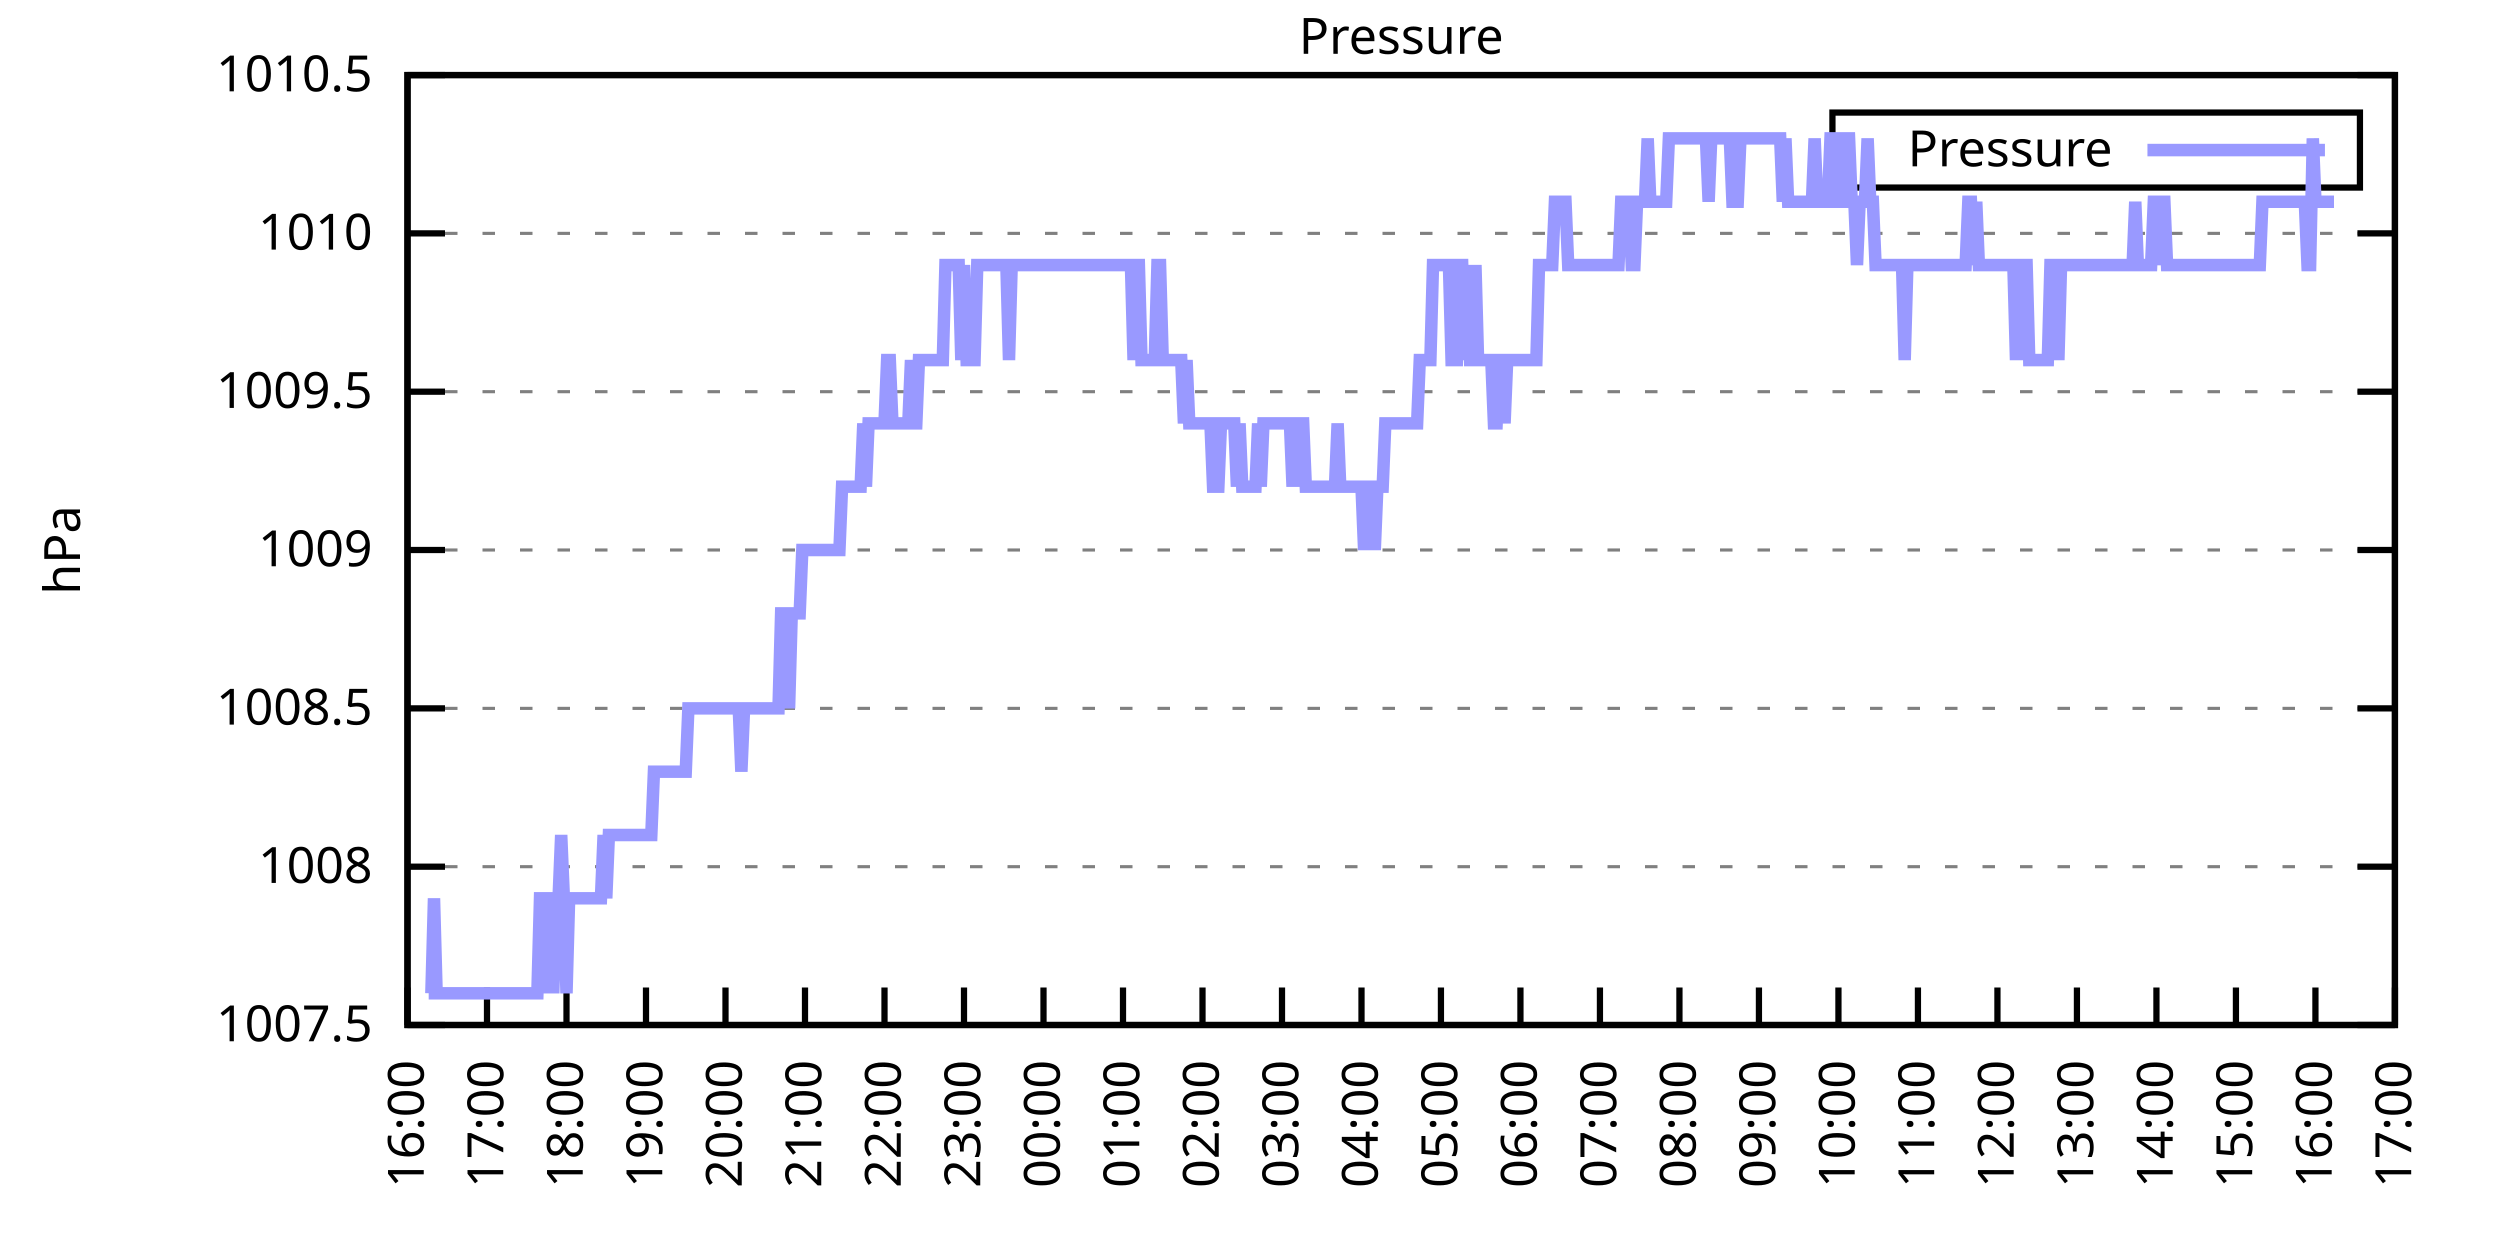
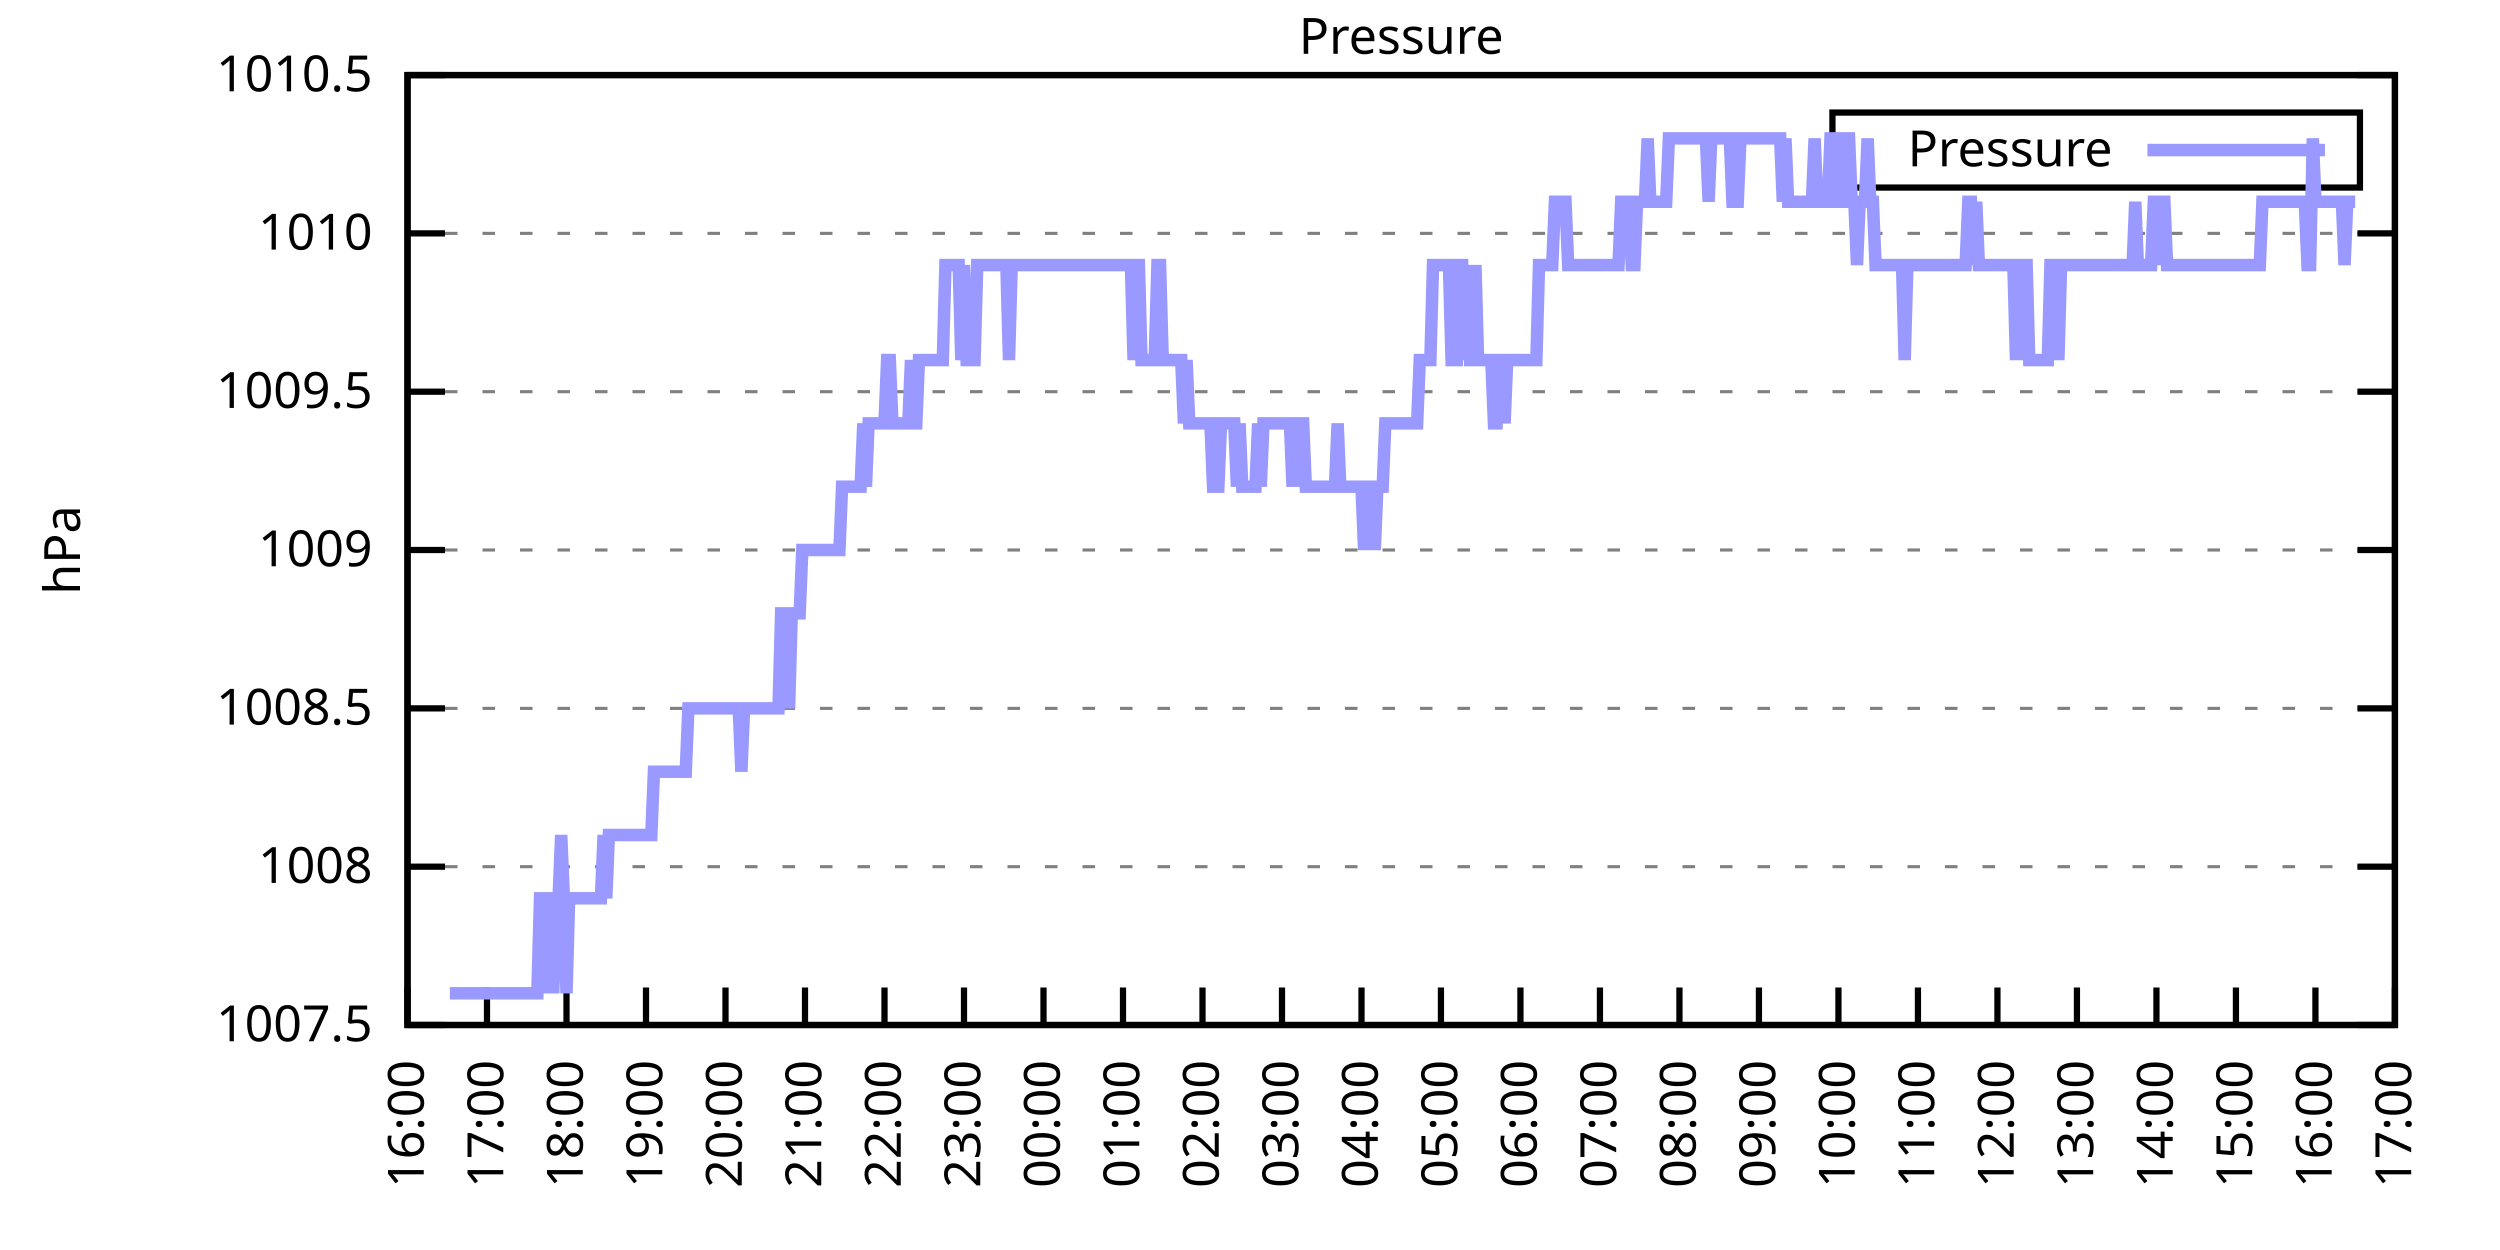
<svg xmlns="http://www.w3.org/2000/svg" xmlns:xlink="http://www.w3.org/1999/xlink" width="400" height="200" viewBox="0 0 400 200">
  <g id="gnuplot_canvas">
    <rect x="0" y="0" width="400" height="200" fill="none" />
    <defs>
      <circle id="gpDot" r="0.5" stroke-width="0.5" stroke="currentColor" />
      <path id="gpPt0" stroke-width="0.333" stroke="currentColor" d="M-1,0 h2 M0,-1 v2" />
      <path id="gpPt1" stroke-width="0.333" stroke="currentColor" d="M-1,-1 L1,1 M1,-1 L-1,1" />
      <path id="gpPt2" stroke-width="0.333" stroke="currentColor" d="M-1,0 L1,0 M0,-1 L0,1 M-1,-1 L1,1 M-1,1 L1,-1" />
      <rect id="gpPt3" stroke-width="0.333" stroke="currentColor" x="-1" y="-1" width="2" height="2" />
      <rect id="gpPt4" stroke-width="0.333" stroke="currentColor" fill="currentColor" x="-1" y="-1" width="2" height="2" />
      <circle id="gpPt5" stroke-width="0.333" stroke="currentColor" cx="0" cy="0" r="1" />
      <use xlink:href="#gpPt5" id="gpPt6" fill="currentColor" stroke="none" />
      <path id="gpPt7" stroke-width="0.333" stroke="currentColor" d="M0,-1.33 L-1.33,0.67 L1.33,0.67 z" />
      <use xlink:href="#gpPt7" id="gpPt8" fill="currentColor" stroke="none" />
      <use xlink:href="#gpPt7" id="gpPt9" stroke="currentColor" transform="rotate(180)" />
      <use xlink:href="#gpPt9" id="gpPt10" fill="currentColor" stroke="none" />
      <use xlink:href="#gpPt3" id="gpPt11" stroke="currentColor" transform="rotate(45)" />
      <use xlink:href="#gpPt11" id="gpPt12" fill="currentColor" stroke="none" />
      <path id="gpPt13" stroke-width="0.333" stroke="currentColor" d="M0,1.330 L1.265,0.411 L0.782,-1.067 L-0.782,-1.076 L-1.265,0.411 z" />
      <use xlink:href="#gpPt13" id="gpPt14" fill="currentColor" stroke="none" />
      <filter id="textbox" filterUnits="objectBoundingBox" x="0" y="0" height="1" width="1">
        <feFlood flood-color="white" flood-opacity="1" result="bgnd" />
        <feComposite in="SourceGraphic" in2="bgnd" operator="atop" />
      </filter>
      <filter id="greybox" filterUnits="objectBoundingBox" x="0" y="0" height="1" width="1">
        <feFlood flood-color="lightgrey" flood-opacity="1" result="grey" />
        <feComposite in="SourceGraphic" in2="grey" operator="atop" />
      </filter>
    </defs>
    <g fill="none" color="white" stroke="currentColor" stroke-width="1.00" stroke-linecap="butt" stroke-linejoin="miter">
</g>
    <g fill="none" color="black" stroke="currentColor" stroke-width="1.00" stroke-linecap="butt" stroke-linejoin="miter">
      <g stroke="none" shape-rendering="crispEdges">
        <polygon fill="rgb(255, 255, 255)" points="65.20,164.00 383.18,164.00 383.18,12.02 65.20,12.02 " />
      </g>
    </g>
    <g fill="none" color="black" stroke="currentColor" stroke-width="1.00" stroke-linecap="butt" stroke-linejoin="miter">
</g>
    <g fill="none" color="black" stroke="black" stroke-width="0.50" stroke-linecap="butt" stroke-linejoin="miter">
</g>
    <g fill="none" color="gray" stroke="currentColor" stroke-width="0.50" stroke-linecap="butt" stroke-linejoin="miter">
      <path stroke="gray" stroke-dasharray="2,4" class="gridline" d="M65.20,164.00 L383.19,164.00  " />
    </g>
    <g fill="none" color="gray" stroke="gray" stroke-width="1.00" stroke-linecap="butt" stroke-linejoin="miter">
</g>
    <g fill="none" color="black" stroke="currentColor" stroke-width="1.00" stroke-linecap="butt" stroke-linejoin="miter">
      <path stroke="black" d="M65.20,164.00 L71.20,164.00 M383.19,164.00 L377.19,164.00  " />
      <g transform="translate(59.60,166.60)" stroke="none" fill="black" font-family="Sans" font-size="8.00" text-anchor="end">
        <text>
          <tspan font-family="Sans"> 1007.5</tspan>
        </text>
      </g>
    </g>
    <g fill="none" color="black" stroke="currentColor" stroke-width="1.00" stroke-linecap="butt" stroke-linejoin="miter">
</g>
    <g fill="none" color="black" stroke="black" stroke-width="0.50" stroke-linecap="butt" stroke-linejoin="miter">
</g>
    <g fill="none" color="gray" stroke="currentColor" stroke-width="0.50" stroke-linecap="butt" stroke-linejoin="miter">
      <path stroke="gray" stroke-dasharray="2,4" class="gridline" d="M65.20,138.67 L383.19,138.67  " />
    </g>
    <g fill="none" color="gray" stroke="gray" stroke-width="1.00" stroke-linecap="butt" stroke-linejoin="miter">
</g>
    <g fill="none" color="black" stroke="currentColor" stroke-width="1.00" stroke-linecap="butt" stroke-linejoin="miter">
      <path stroke="black" d="M65.20,138.67 L71.20,138.67 M383.19,138.67 L377.19,138.67  " />
      <g transform="translate(59.60,141.27)" stroke="none" fill="black" font-family="Sans" font-size="8.00" text-anchor="end">
        <text>
          <tspan font-family="Sans"> 1008</tspan>
        </text>
      </g>
    </g>
    <g fill="none" color="black" stroke="currentColor" stroke-width="1.00" stroke-linecap="butt" stroke-linejoin="miter">
</g>
    <g fill="none" color="black" stroke="black" stroke-width="0.50" stroke-linecap="butt" stroke-linejoin="miter">
</g>
    <g fill="none" color="gray" stroke="currentColor" stroke-width="0.50" stroke-linecap="butt" stroke-linejoin="miter">
      <path stroke="gray" stroke-dasharray="2,4" class="gridline" d="M65.20,113.34 L383.19,113.34  " />
    </g>
    <g fill="none" color="gray" stroke="gray" stroke-width="1.00" stroke-linecap="butt" stroke-linejoin="miter">
</g>
    <g fill="none" color="black" stroke="currentColor" stroke-width="1.00" stroke-linecap="butt" stroke-linejoin="miter">
      <path stroke="black" d="M65.20,113.34 L71.20,113.34 M383.19,113.34 L377.19,113.34  " />
      <g transform="translate(59.60,115.94)" stroke="none" fill="black" font-family="Sans" font-size="8.00" text-anchor="end">
        <text>
          <tspan font-family="Sans"> 1008.5</tspan>
        </text>
      </g>
    </g>
    <g fill="none" color="black" stroke="currentColor" stroke-width="1.00" stroke-linecap="butt" stroke-linejoin="miter">
</g>
    <g fill="none" color="black" stroke="black" stroke-width="0.50" stroke-linecap="butt" stroke-linejoin="miter">
</g>
    <g fill="none" color="gray" stroke="currentColor" stroke-width="0.50" stroke-linecap="butt" stroke-linejoin="miter">
      <path stroke="gray" stroke-dasharray="2,4" class="gridline" d="M65.20,88.00 L383.19,88.00  " />
    </g>
    <g fill="none" color="gray" stroke="gray" stroke-width="1.00" stroke-linecap="butt" stroke-linejoin="miter">
</g>
    <g fill="none" color="black" stroke="currentColor" stroke-width="1.00" stroke-linecap="butt" stroke-linejoin="miter">
      <path stroke="black" d="M65.20,88.00 L71.20,88.00 M383.19,88.00 L377.19,88.00  " />
      <g transform="translate(59.60,90.60)" stroke="none" fill="black" font-family="Sans" font-size="8.00" text-anchor="end">
        <text>
          <tspan font-family="Sans"> 1009</tspan>
        </text>
      </g>
    </g>
    <g fill="none" color="black" stroke="currentColor" stroke-width="1.00" stroke-linecap="butt" stroke-linejoin="miter">
</g>
    <g fill="none" color="black" stroke="black" stroke-width="0.50" stroke-linecap="butt" stroke-linejoin="miter">
</g>
    <g fill="none" color="gray" stroke="currentColor" stroke-width="0.50" stroke-linecap="butt" stroke-linejoin="miter">
      <path stroke="gray" stroke-dasharray="2,4" class="gridline" d="M65.20,62.67 L383.19,62.67  " />
    </g>
    <g fill="none" color="gray" stroke="gray" stroke-width="1.00" stroke-linecap="butt" stroke-linejoin="miter">
</g>
    <g fill="none" color="black" stroke="currentColor" stroke-width="1.00" stroke-linecap="butt" stroke-linejoin="miter">
      <path stroke="black" d="M65.20,62.67 L71.20,62.67 M383.19,62.67 L377.19,62.67  " />
      <g transform="translate(59.60,65.27)" stroke="none" fill="black" font-family="Sans" font-size="8.00" text-anchor="end">
        <text>
          <tspan font-family="Sans"> 1009.5</tspan>
        </text>
      </g>
    </g>
    <g fill="none" color="black" stroke="currentColor" stroke-width="1.00" stroke-linecap="butt" stroke-linejoin="miter">
</g>
    <g fill="none" color="black" stroke="black" stroke-width="0.50" stroke-linecap="butt" stroke-linejoin="miter">
</g>
    <g fill="none" color="gray" stroke="currentColor" stroke-width="0.50" stroke-linecap="butt" stroke-linejoin="miter">
      <path stroke="gray" stroke-dasharray="2,4" class="gridline" d="M65.20,37.34 L383.19,37.34  " />
    </g>
    <g fill="none" color="gray" stroke="gray" stroke-width="1.00" stroke-linecap="butt" stroke-linejoin="miter">
</g>
    <g fill="none" color="black" stroke="currentColor" stroke-width="1.00" stroke-linecap="butt" stroke-linejoin="miter">
      <path stroke="black" d="M65.20,37.34 L71.20,37.34 M383.19,37.34 L377.19,37.34  " />
      <g transform="translate(59.60,39.94)" stroke="none" fill="black" font-family="Sans" font-size="8.00" text-anchor="end">
        <text>
          <tspan font-family="Sans"> 1010</tspan>
        </text>
      </g>
    </g>
    <g fill="none" color="black" stroke="currentColor" stroke-width="1.00" stroke-linecap="butt" stroke-linejoin="miter">
</g>
    <g fill="none" color="black" stroke="black" stroke-width="0.50" stroke-linecap="butt" stroke-linejoin="miter">
</g>
    <g fill="none" color="gray" stroke="currentColor" stroke-width="0.50" stroke-linecap="butt" stroke-linejoin="miter">
      <path stroke="gray" stroke-dasharray="2,4" class="gridline" d="M65.20,12.01 L383.19,12.01  " />
    </g>
    <g fill="none" color="gray" stroke="gray" stroke-width="1.00" stroke-linecap="butt" stroke-linejoin="miter">
</g>
    <g fill="none" color="black" stroke="currentColor" stroke-width="1.00" stroke-linecap="butt" stroke-linejoin="miter">
      <path stroke="black" d="M65.20,12.01 L71.20,12.01 M383.19,12.01 L377.19,12.01  " />
      <g transform="translate(59.60,14.61)" stroke="none" fill="black" font-family="Sans" font-size="8.00" text-anchor="end">
        <text>
          <tspan font-family="Sans"> 1010.5</tspan>
        </text>
      </g>
    </g>
    <g fill="none" color="black" stroke="currentColor" stroke-width="1.00" stroke-linecap="butt" stroke-linejoin="miter">
      <path stroke="black" d="M65.20,164.00 L65.20,158.00  " />
      <g transform="translate(67.80,169.60) rotate(270.00)" stroke="none" fill="black" font-family="Sans" font-size="8.00" text-anchor="end">
        <text>
          <tspan font-family="Sans">16:00</tspan>
        </text>
      </g>
    </g>
    <g fill="none" color="black" stroke="currentColor" stroke-width="1.00" stroke-linecap="butt" stroke-linejoin="miter">
      <path stroke="black" d="M77.92,164.00 L77.92,158.00  " />
      <g transform="translate(80.52,169.60) rotate(270.00)" stroke="none" fill="black" font-family="Sans" font-size="8.00" text-anchor="end">
        <text>
          <tspan font-family="Sans">17:00</tspan>
        </text>
      </g>
    </g>
    <g fill="none" color="black" stroke="currentColor" stroke-width="1.00" stroke-linecap="butt" stroke-linejoin="miter">
      <path stroke="black" d="M90.64,164.00 L90.64,158.00  " />
      <g transform="translate(93.24,169.60) rotate(270.00)" stroke="none" fill="black" font-family="Sans" font-size="8.00" text-anchor="end">
        <text>
          <tspan font-family="Sans">18:00</tspan>
        </text>
      </g>
    </g>
    <g fill="none" color="black" stroke="currentColor" stroke-width="1.00" stroke-linecap="butt" stroke-linejoin="miter">
      <path stroke="black" d="M103.36,164.00 L103.36,158.00  " />
      <g transform="translate(105.96,169.60) rotate(270.00)" stroke="none" fill="black" font-family="Sans" font-size="8.00" text-anchor="end">
        <text>
          <tspan font-family="Sans">19:00</tspan>
        </text>
      </g>
    </g>
    <g fill="none" color="black" stroke="currentColor" stroke-width="1.00" stroke-linecap="butt" stroke-linejoin="miter">
      <path stroke="black" d="M116.08,164.00 L116.08,158.00  " />
      <g transform="translate(118.68,169.60) rotate(270.00)" stroke="none" fill="black" font-family="Sans" font-size="8.00" text-anchor="end">
        <text>
          <tspan font-family="Sans">20:00</tspan>
        </text>
      </g>
    </g>
    <g fill="none" color="black" stroke="currentColor" stroke-width="1.00" stroke-linecap="butt" stroke-linejoin="miter">
      <path stroke="black" d="M128.80,164.00 L128.80,158.00  " />
      <g transform="translate(131.40,169.60) rotate(270.00)" stroke="none" fill="black" font-family="Sans" font-size="8.00" text-anchor="end">
        <text>
          <tspan font-family="Sans">21:00</tspan>
        </text>
      </g>
    </g>
    <g fill="none" color="black" stroke="currentColor" stroke-width="1.00" stroke-linecap="butt" stroke-linejoin="miter">
      <path stroke="black" d="M141.52,164.00 L141.52,158.00  " />
      <g transform="translate(144.12,169.60) rotate(270.00)" stroke="none" fill="black" font-family="Sans" font-size="8.00" text-anchor="end">
        <text>
          <tspan font-family="Sans">22:00</tspan>
        </text>
      </g>
    </g>
    <g fill="none" color="black" stroke="currentColor" stroke-width="1.00" stroke-linecap="butt" stroke-linejoin="miter">
      <path stroke="black" d="M154.24,164.00 L154.24,158.00  " />
      <g transform="translate(156.84,169.60) rotate(270.00)" stroke="none" fill="black" font-family="Sans" font-size="8.00" text-anchor="end">
        <text>
          <tspan font-family="Sans">23:00</tspan>
        </text>
      </g>
    </g>
    <g fill="none" color="black" stroke="currentColor" stroke-width="1.00" stroke-linecap="butt" stroke-linejoin="miter">
      <path stroke="black" d="M166.96,164.00 L166.96,158.00  " />
      <g transform="translate(169.56,169.60) rotate(270.00)" stroke="none" fill="black" font-family="Sans" font-size="8.00" text-anchor="end">
        <text>
          <tspan font-family="Sans">00:00</tspan>
        </text>
      </g>
    </g>
    <g fill="none" color="black" stroke="currentColor" stroke-width="1.00" stroke-linecap="butt" stroke-linejoin="miter">
      <path stroke="black" d="M179.68,164.00 L179.68,158.00  " />
      <g transform="translate(182.28,169.60) rotate(270.00)" stroke="none" fill="black" font-family="Sans" font-size="8.00" text-anchor="end">
        <text>
          <tspan font-family="Sans">01:00</tspan>
        </text>
      </g>
    </g>
    <g fill="none" color="black" stroke="currentColor" stroke-width="1.00" stroke-linecap="butt" stroke-linejoin="miter">
      <path stroke="black" d="M192.40,164.00 L192.40,158.00  " />
      <g transform="translate(195.00,169.60) rotate(270.00)" stroke="none" fill="black" font-family="Sans" font-size="8.00" text-anchor="end">
        <text>
          <tspan font-family="Sans">02:00</tspan>
        </text>
      </g>
    </g>
    <g fill="none" color="black" stroke="currentColor" stroke-width="1.00" stroke-linecap="butt" stroke-linejoin="miter">
      <path stroke="black" d="M205.12,164.00 L205.12,158.00  " />
      <g transform="translate(207.72,169.60) rotate(270.00)" stroke="none" fill="black" font-family="Sans" font-size="8.00" text-anchor="end">
        <text>
          <tspan font-family="Sans">03:00</tspan>
        </text>
      </g>
    </g>
    <g fill="none" color="black" stroke="currentColor" stroke-width="1.00" stroke-linecap="butt" stroke-linejoin="miter">
      <path stroke="black" d="M217.84,164.00 L217.84,158.00  " />
      <g transform="translate(220.44,169.60) rotate(270.00)" stroke="none" fill="black" font-family="Sans" font-size="8.00" text-anchor="end">
        <text>
          <tspan font-family="Sans">04:00</tspan>
        </text>
      </g>
    </g>
    <g fill="none" color="black" stroke="currentColor" stroke-width="1.00" stroke-linecap="butt" stroke-linejoin="miter">
      <path stroke="black" d="M230.55,164.00 L230.55,158.00  " />
      <g transform="translate(233.15,169.60) rotate(270.00)" stroke="none" fill="black" font-family="Sans" font-size="8.00" text-anchor="end">
        <text>
          <tspan font-family="Sans">05:00</tspan>
        </text>
      </g>
    </g>
    <g fill="none" color="black" stroke="currentColor" stroke-width="1.00" stroke-linecap="butt" stroke-linejoin="miter">
      <path stroke="black" d="M243.27,164.00 L243.27,158.00  " />
      <g transform="translate(245.87,169.60) rotate(270.00)" stroke="none" fill="black" font-family="Sans" font-size="8.00" text-anchor="end">
        <text>
          <tspan font-family="Sans">06:00</tspan>
        </text>
      </g>
    </g>
    <g fill="none" color="black" stroke="currentColor" stroke-width="1.00" stroke-linecap="butt" stroke-linejoin="miter">
      <path stroke="black" d="M255.99,164.00 L255.99,158.00  " />
      <g transform="translate(258.59,169.60) rotate(270.00)" stroke="none" fill="black" font-family="Sans" font-size="8.00" text-anchor="end">
        <text>
          <tspan font-family="Sans">07:00</tspan>
        </text>
      </g>
    </g>
    <g fill="none" color="black" stroke="currentColor" stroke-width="1.00" stroke-linecap="butt" stroke-linejoin="miter">
      <path stroke="black" d="M268.71,164.00 L268.71,158.00  " />
      <g transform="translate(271.31,169.60) rotate(270.00)" stroke="none" fill="black" font-family="Sans" font-size="8.00" text-anchor="end">
        <text>
          <tspan font-family="Sans">08:00</tspan>
        </text>
      </g>
    </g>
    <g fill="none" color="black" stroke="currentColor" stroke-width="1.00" stroke-linecap="butt" stroke-linejoin="miter">
      <path stroke="black" d="M281.43,164.00 L281.43,158.00  " />
      <g transform="translate(284.03,169.60) rotate(270.00)" stroke="none" fill="black" font-family="Sans" font-size="8.00" text-anchor="end">
        <text>
          <tspan font-family="Sans">09:00</tspan>
        </text>
      </g>
    </g>
    <g fill="none" color="black" stroke="currentColor" stroke-width="1.00" stroke-linecap="butt" stroke-linejoin="miter">
      <path stroke="black" d="M294.15,164.00 L294.15,158.00  " />
      <g transform="translate(296.75,169.60) rotate(270.00)" stroke="none" fill="black" font-family="Sans" font-size="8.00" text-anchor="end">
        <text>
          <tspan font-family="Sans">10:00</tspan>
        </text>
      </g>
    </g>
    <g fill="none" color="black" stroke="currentColor" stroke-width="1.00" stroke-linecap="butt" stroke-linejoin="miter">
      <path stroke="black" d="M306.87,164.00 L306.87,158.00  " />
      <g transform="translate(309.47,169.60) rotate(270.00)" stroke="none" fill="black" font-family="Sans" font-size="8.00" text-anchor="end">
        <text>
          <tspan font-family="Sans">11:00</tspan>
        </text>
      </g>
    </g>
    <g fill="none" color="black" stroke="currentColor" stroke-width="1.00" stroke-linecap="butt" stroke-linejoin="miter">
      <path stroke="black" d="M319.59,164.00 L319.59,158.00  " />
      <g transform="translate(322.19,169.60) rotate(270.00)" stroke="none" fill="black" font-family="Sans" font-size="8.00" text-anchor="end">
        <text>
          <tspan font-family="Sans">12:00</tspan>
        </text>
      </g>
    </g>
    <g fill="none" color="black" stroke="currentColor" stroke-width="1.00" stroke-linecap="butt" stroke-linejoin="miter">
      <path stroke="black" d="M332.31,164.00 L332.31,158.00  " />
      <g transform="translate(334.91,169.60) rotate(270.00)" stroke="none" fill="black" font-family="Sans" font-size="8.00" text-anchor="end">
        <text>
          <tspan font-family="Sans">13:00</tspan>
        </text>
      </g>
    </g>
    <g fill="none" color="black" stroke="currentColor" stroke-width="1.00" stroke-linecap="butt" stroke-linejoin="miter">
      <path stroke="black" d="M345.03,164.00 L345.03,158.00  " />
      <g transform="translate(347.63,169.60) rotate(270.00)" stroke="none" fill="black" font-family="Sans" font-size="8.00" text-anchor="end">
        <text>
          <tspan font-family="Sans">14:00</tspan>
        </text>
      </g>
    </g>
    <g fill="none" color="black" stroke="currentColor" stroke-width="1.00" stroke-linecap="butt" stroke-linejoin="miter">
      <path stroke="black" d="M357.75,164.00 L357.75,158.00  " />
      <g transform="translate(360.35,169.60) rotate(270.00)" stroke="none" fill="black" font-family="Sans" font-size="8.00" text-anchor="end">
        <text>
          <tspan font-family="Sans">15:00</tspan>
        </text>
      </g>
    </g>
    <g fill="none" color="black" stroke="currentColor" stroke-width="1.00" stroke-linecap="butt" stroke-linejoin="miter">
      <path stroke="black" d="M370.47,164.00 L370.47,158.00  " />
      <g transform="translate(373.07,169.60) rotate(270.00)" stroke="none" fill="black" font-family="Sans" font-size="8.00" text-anchor="end">
        <text>
          <tspan font-family="Sans">16:00</tspan>
        </text>
      </g>
    </g>
    <g fill="none" color="black" stroke="currentColor" stroke-width="1.00" stroke-linecap="butt" stroke-linejoin="miter">
      <path stroke="black" d="M383.19,164.00 L383.19,158.00  " />
      <g transform="translate(385.79,169.60) rotate(270.00)" stroke="none" fill="black" font-family="Sans" font-size="8.00" text-anchor="end">
        <text>
          <tspan font-family="Sans">17:00</tspan>
        </text>
      </g>
    </g>
    <g fill="none" color="black" stroke="currentColor" stroke-width="1.00" stroke-linecap="butt" stroke-linejoin="miter">
</g>
    <g fill="none" color="black" stroke="currentColor" stroke-width="1.00" stroke-linecap="butt" stroke-linejoin="miter">
      <path stroke="black" d="M65.20,12.01 L65.20,164.00 L383.19,164.00 L383.19,12.01 L65.20,12.01 Z  " />
    </g>
    <g fill="none" color="black" stroke="currentColor" stroke-width="1.00" stroke-linecap="butt" stroke-linejoin="miter">
</g>
    <g fill="none" color="black" stroke="currentColor" stroke-width="1.00" stroke-linecap="butt" stroke-linejoin="miter">
      <path stroke="black" d="M293.19,30.01 L293.19,18.01 L377.59,18.01 L377.59,30.01 L293.19,30.01 Z  " />
    </g>
    <g id="Pressure_plot_1">
      <g fill="none" color="white" stroke="black" stroke-width="2.00" stroke-linecap="butt" stroke-linejoin="miter">
</g>
      <g fill="none" color="black" stroke="currentColor" stroke-width="2.00" stroke-linecap="butt" stroke-linejoin="miter">
        <g transform="translate(337.99,26.61)" stroke="none" fill="black" font-family="Sans" font-size="8.00" text-anchor="end">
          <text>
            <tspan font-family="Sans">Pressure</tspan>
          </text>
        </g>
      </g>
      <g fill="none" color="black" stroke="currentColor" stroke-width="2.00" stroke-linecap="butt" stroke-linejoin="miter">
-         <path stroke="rgb(153, 153, 255)" d="M343.59,24.01 L371.99,24.01 M68.59,158.93 L69.02,158.93 L69.44,143.73 L69.86,158.93 L70.29,158.93 L70.71,158.93   L71.14,158.93 L71.56,158.93 L71.98,158.93 L72.41,158.93 L72.83,158.93 L73.26,158.93 L73.68,158.93 L74.10,158.93   L74.53,158.93 L74.95,158.93 L75.38,158.93 L75.80,158.93 L76.22,158.93 L76.65,158.93 L77.07,158.93 L77.50,158.93   L77.92,158.93 L78.34,158.93 L78.77,158.93 L79.19,158.93 L79.62,158.93 L80.04,158.93 L80.46,158.93 L80.89,158.93   L81.31,158.93 L81.74,158.93 L82.16,158.93 L82.58,158.93 L83.01,158.93 L83.43,158.93 L83.86,158.93 L84.28,158.93   L84.70,158.93 L85.13,158.93 L85.55,158.93 L85.98,158.93 L86.40,143.73 L86.82,143.73 L87.25,158.93 L87.67,143.73   L88.10,143.73 L88.52,158.93 L88.94,143.73 L89.37,143.73 L89.79,133.60 L90.22,143.73 L90.64,158.93 L91.06,143.73   L91.49,143.73 L91.91,143.73 L92.34,143.73 L92.76,143.73 L93.18,143.73 L93.61,143.73 L94.03,143.73 L94.46,143.73   L94.88,143.73 L95.30,143.73 L95.73,143.73 L96.15,143.73 L96.58,133.60 L97.00,143.73 L97.42,133.60 L97.85,133.60   L98.27,133.60 L98.69,133.60 L99.12,133.60 L99.54,133.60 L99.97,133.60 L100.39,133.60 L100.81,133.60 L101.24,133.60   L101.66,133.60 L102.09,133.60 L102.51,133.60 L102.93,133.60 L103.36,133.60 L103.78,133.60 L104.21,133.60 L104.63,123.47   L105.05,123.47 L105.48,123.47 L105.90,123.47 L106.33,123.47 L106.75,123.47 L107.17,123.47 L107.60,123.47 L108.02,123.47   L108.45,123.47 L108.87,123.47 L109.29,123.47 L109.72,123.47 L110.14,113.34 L110.57,113.34 L110.99,113.34 L111.41,113.34   L111.84,113.34 L112.26,113.34 L112.69,113.34 L113.11,113.34 L113.53,113.34 L113.96,113.34 L114.38,113.34 L114.81,113.34   L115.23,113.34 L115.65,113.34 L116.08,113.34 L116.50,113.34 L116.93,113.34 L117.35,113.34 L117.77,113.34 L118.20,113.34   L118.62,123.47 L119.05,113.34 L119.47,113.34 L119.89,113.34 L120.32,113.34 L120.74,113.34 L121.17,113.34 L121.59,113.34   L122.01,113.34 L122.44,113.34 L122.86,113.34 L123.29,113.34 L123.71,113.34 L124.13,113.34 L124.56,113.34 L124.98,98.14   L125.41,98.14 L125.83,98.14 L126.25,113.34 L126.68,98.14 L127.10,98.14 L127.53,98.14 L127.95,98.14 L128.37,88.00   L128.80,88.00 L129.22,88.00 L129.65,88.00 L130.07,88.00 L130.49,88.00 L130.92,88.00 L131.34,88.00 L131.77,88.00   L132.19,88.00 L132.61,88.00 L133.04,88.00 L133.46,88.00 L133.89,88.00 L134.31,88.00 L134.73,77.87 L135.16,77.87   L135.58,77.87 L136.01,77.87 L136.43,77.87 L136.85,77.87 L137.28,77.87 L137.70,77.87 L138.13,67.74 L138.55,77.87   L138.97,67.74 L139.40,67.74 L139.82,67.74 L140.25,67.74 L140.67,67.74 L141.09,67.74 L141.52,67.74 L141.94,57.61   L142.37,57.61 L142.79,67.74 L143.21,67.74 L143.64,67.74 L144.06,67.74 L144.49,67.74 L144.91,67.74 L145.33,67.74   L145.76,57.61 L146.18,67.74 L146.61,67.74 L147.03,57.61 L147.45,57.61 L147.88,57.61 L148.30,57.61 L148.73,57.61   L149.15,57.61 L149.57,57.61 L150.00,57.61 L150.42,57.61 L150.85,57.61 L151.27,42.41 L151.69,42.41 L152.12,42.41   L152.54,42.41 L152.97,42.41 L153.39,42.41 L153.81,57.61 L154.24,42.41 L154.66,57.61 L155.09,57.61 L155.51,57.61   L155.93,57.61 L156.36,42.41 L156.78,42.41 L157.21,42.41 L157.63,42.41 L158.05,42.41 L158.48,42.41 L158.90,42.41   L159.33,42.41 L159.75,42.41 L160.17,42.41 L160.60,42.41 L161.02,42.41 L161.44,57.61 L161.87,42.41 L162.29,42.41   L162.72,42.41 L163.14,42.41 L163.56,42.41 L163.99,42.41 L164.41,42.41 L164.84,42.41 L165.26,42.41 L165.68,42.41   L166.11,42.41 L166.53,42.41 L166.96,42.41 L167.38,42.41 L167.80,42.41 L168.23,42.41 L168.65,42.41 L169.08,42.41   L169.50,42.41 L169.92,42.41 L170.35,42.41 L170.77,42.41 L171.20,42.41 L171.62,42.41 L172.04,42.41 L172.47,42.41   L172.89,42.41 L173.32,42.41 L173.74,42.41 L174.16,42.41 L174.59,42.41 L175.01,42.41 L175.44,42.41 L175.86,42.41   L176.28,42.41 L176.71,42.41 L177.13,42.41 L177.56,42.41 L177.98,42.41 L178.40,42.41 L178.83,42.41 L179.25,42.41   L179.68,42.41 L180.10,42.41 L180.52,42.41 L180.95,42.41 L181.37,57.61 L181.80,42.41 L182.22,42.41 L182.64,57.61   L183.07,57.61 L183.49,57.61 L183.92,57.61 L184.34,57.61 L184.76,57.61 L185.19,42.41 L185.61,42.41 L186.04,57.61   L186.46,57.61 L186.88,57.61 L187.31,57.61 L187.73,57.61 L188.16,57.61 L188.58,57.61 L189.00,57.61 L189.43,67.74   L189.85,57.61 L190.28,67.74 L190.70,67.74 L191.12,67.74 L191.55,67.74 L191.97,67.74 L192.40,67.74 L192.82,67.74   L193.24,67.74 L193.67,67.74 L194.09,77.87 L194.52,77.87 L194.94,77.87 L195.36,67.74 L195.79,67.74 L196.21,67.74   L196.64,67.74 L197.06,67.74 L197.48,67.74 L197.91,77.87 L198.33,67.74 L198.76,77.87 L199.18,77.87 L199.60,77.87   L200.03,77.87 L200.45,77.87 L200.88,77.87 L201.30,67.74 L201.72,77.87 L202.15,67.74 L202.57,67.74 L203.00,67.74   L203.42,67.74 L203.84,67.74 L204.27,67.74 L204.69,67.74 L205.12,67.74 L205.54,67.74 L205.96,67.74 L206.39,67.74   L206.81,77.87 L207.24,67.74 L207.66,77.87 L208.08,67.74 L208.51,67.74 L208.93,77.87 L209.36,77.87 L209.78,77.87   L210.20,77.87 L210.63,77.87 L211.05,77.87 L211.48,77.87 L211.90,77.87 L212.32,77.87 L212.75,77.87 L213.17,77.87   L213.60,77.87 L214.02,67.74 L214.44,77.87 L214.87,77.87 L215.29,77.87 L215.72,77.87 L216.14,77.87 L216.56,77.87   L216.99,77.87 L217.41,77.87 L217.84,77.87 L218.26,88.00 L218.68,77.87 L219.11,77.87 L219.53,77.87 L219.96,88.00   L220.38,77.87 L220.80,77.87 L221.23,77.87 L221.65,67.74 L222.08,67.74 L222.50,67.74 L222.92,67.74 L223.35,67.74   L223.77,67.74 L224.20,67.74 L224.62,67.74 L225.04,67.74 L225.47,67.74 L225.89,67.74 L226.31,67.74 L226.74,67.74   L227.16,57.61 L227.59,57.61 L228.01,57.61 L228.43,57.61 L228.86,57.61 L229.28,42.41 L229.71,42.41 L230.13,42.41   L230.55,42.41 L230.98,42.41 L231.40,42.41 L231.83,42.41 L232.25,57.61 L232.67,57.61 L233.10,57.61 L233.52,42.41   L233.95,42.41 L234.37,57.61 L234.79,42.41 L235.22,57.61 L235.64,57.61 L236.07,42.41 L236.49,57.61 L236.91,57.61   L237.34,57.61 L237.76,57.61 L238.19,57.61 L238.61,57.61 L239.03,67.74 L239.46,67.74 L239.88,57.61 L240.31,57.61   L240.73,67.74 L241.15,57.61 L241.58,57.61 L242.00,57.61 L242.43,57.61 L242.85,57.61 L243.27,57.61 L243.70,57.61   L244.12,57.61 L244.55,57.61 L244.97,57.61 L245.39,57.61 L245.82,57.61 L246.24,42.41 L246.67,42.41 L247.09,42.41   L247.51,42.41 L247.94,42.41 L248.36,42.41 L248.79,32.28 L249.21,32.28 L249.63,32.28 L250.06,32.28 L250.48,32.28   L250.91,42.41 L251.33,42.41 L251.75,42.41 L252.18,42.41 L252.60,42.41 L253.03,42.41 L253.45,42.41 L253.87,42.41   L254.30,42.41 L254.72,42.41 L255.15,42.41 L255.57,42.41 L255.99,42.41 L256.42,42.41 L256.84,42.41 L257.27,42.41   L257.69,42.41 L258.11,42.41 L258.54,42.41 L258.96,42.41 L259.39,32.28 L259.81,32.28 L260.23,32.28 L260.66,32.28   L261.08,42.41 L261.51,42.41 L261.93,32.28 L262.35,32.28 L262.78,32.28 L263.20,32.28 L263.63,22.14 L264.05,32.28   L264.47,32.28 L264.90,32.28 L265.32,32.28 L265.75,32.28 L266.17,32.28 L266.59,32.28 L267.02,22.14 L267.44,22.14   L267.87,22.14 L268.29,22.14 L268.71,22.14 L269.14,22.14 L269.56,22.14 L269.99,22.14 L270.41,22.14 L270.83,22.14   L271.26,22.14 L271.68,22.14 L272.11,22.14 L272.53,22.14 L272.95,22.14 L273.38,32.28 L273.80,22.14 L274.23,22.14   L274.65,22.14 L275.07,22.14 L275.50,22.14 L275.92,22.14 L276.35,22.14 L276.77,22.14 L277.19,32.28 L277.62,32.28   L278.04,32.28 L278.47,22.14 L278.89,22.14 L279.31,22.14 L279.74,22.14 L280.16,22.14 L280.59,22.14 L281.01,22.14   L281.43,22.14 L281.86,22.14 L282.28,22.14 L282.71,22.14 L283.13,22.14 L283.55,22.14 L283.98,22.14 L284.40,22.14   L284.83,22.14 L285.25,32.28 L285.67,22.14 L286.10,32.28 L286.52,32.28 L286.95,32.28 L287.37,32.28 L287.79,32.28   L288.22,32.28 L288.64,32.28 L289.06,32.28 L289.49,32.28 L289.91,32.28 L290.34,22.14 L290.76,32.28 L291.18,32.28   L291.61,32.28 L292.03,32.28 L292.46,32.28 L292.88,22.14 L293.30,22.14 L293.73,32.28 L294.15,32.28 L294.58,32.28   L295.00,22.14 L295.42,22.14 L295.85,22.14 L296.27,32.28 L296.70,32.28 L297.12,42.41 L297.54,32.28 L297.97,32.28   L298.39,32.28 L298.82,22.14 L299.24,32.28 L299.66,32.28 L300.09,42.41 L300.51,42.41 L300.94,42.41 L301.36,42.41   L301.78,42.41 L302.21,42.41 L302.63,42.41 L303.06,42.41 L303.48,42.41 L303.90,42.41 L304.33,42.41 L304.75,57.61   L305.18,42.41 L305.60,42.41 L306.02,42.41 L306.45,42.41 L306.87,42.41 L307.30,42.41 L307.72,42.41 L308.14,42.41   L308.57,42.41 L308.99,42.41 L309.42,42.41 L309.84,42.41 L310.26,42.41 L310.69,42.41 L311.11,42.41 L311.54,42.41   L311.96,42.41 L312.38,42.41 L312.81,42.41 L313.23,42.41 L313.66,42.41 L314.08,42.41 L314.50,42.41 L314.93,32.28   L315.35,32.28 L315.78,42.41 L316.20,32.28 L316.62,42.41 L317.05,42.41 L317.47,42.41 L317.90,42.41 L318.32,42.41   L318.74,42.41 L319.17,42.41 L319.59,42.41 L320.02,42.41 L320.44,42.41 L320.86,42.41 L321.29,42.41 L321.71,42.41   L322.14,42.41 L322.56,57.61 L322.98,42.41 L323.41,57.61 L323.83,42.41 L324.26,42.41 L324.68,57.61 L325.10,57.61   L325.53,57.61 L325.95,57.61 L326.38,57.61 L326.80,57.61 L327.22,57.61 L327.65,57.61 L328.07,42.41 L328.50,42.41   L328.92,42.41 L329.34,57.61 L329.77,42.41 L330.19,42.41 L330.62,42.41 L331.04,42.41 L331.46,42.41 L331.89,42.41   L332.31,42.41 L332.74,42.41 L333.16,42.41 L333.58,42.41 L334.01,42.41 L334.43,42.41 L334.86,42.41 L335.28,42.41   L335.70,42.41 L336.13,42.41 L336.55,42.41 L336.98,42.41 L337.40,42.41 L337.82,42.41 L338.25,42.41 L338.67,42.41   L339.10,42.41 L339.52,42.41 L339.94,42.41 L340.37,42.41 L340.79,42.41 L341.22,42.41 L341.64,32.28 L342.06,42.41   L342.49,42.41 L342.91,42.41 L343.34,42.41 L343.76,42.41 L344.18,42.41 L344.61,32.28 L345.03,32.28 L345.46,42.41   L345.88,32.28 L346.30,32.28 L346.73,42.41 L347.15,42.41 L347.58,42.41 L348.00,42.41 L348.42,42.41 L348.85,42.41   L349.27,42.41 L349.70,42.41 L350.12,42.41 L350.54,42.41 L350.97,42.41 L351.39,42.41 L351.81,42.41 L352.24,42.41   L352.66,42.41 L353.09,42.41 L353.51,42.41 L353.93,42.41 L354.36,42.41 L354.78,42.41 L355.21,42.41 L355.63,42.41   L356.05,42.41 L356.48,42.41 L356.90,42.41 L357.33,42.41 L357.75,42.41 L358.17,42.41 L358.60,42.41 L359.02,42.41   L359.45,42.41 L359.87,42.41 L360.29,42.41 L360.72,42.41 L361.14,42.41 L361.57,42.41 L361.99,32.28 L362.41,32.28   L362.84,32.28 L363.26,32.28 L363.69,32.28 L364.11,32.28 L364.53,32.28 L364.96,32.28 L365.38,32.28 L365.81,32.28   L366.23,32.28 L366.65,32.28 L367.08,32.28 L367.50,32.28 L367.93,32.28 L368.35,32.28 L368.77,32.28 L369.20,42.41   L369.62,42.41 L370.05,22.14 L370.47,32.28 L370.89,32.28 L371.32,32.28 L371.74,32.28 L372.17,32.28 L372.59,32.28   L373.01,32.28 L373.44,32.28  " />
+         <path stroke="rgb(153, 153, 255)" d="M343.59,24.01 L371.99,24.01 M71.98,158.93 L72.41,158.93 L72.83,158.93 L73.26,158.93 L73.68,158.93 L74.10,158.93   L74.53,158.93 L74.95,158.93 L75.38,158.93 L75.80,158.93 L76.22,158.93 L76.65,158.93 L77.07,158.93 L77.50,158.93   L77.92,158.93 L78.34,158.93 L78.77,158.93 L79.19,158.93 L79.62,158.93 L80.04,158.93 L80.46,158.93 L80.89,158.93   L81.31,158.93 L81.74,158.93 L82.16,158.93 L82.58,158.93 L83.01,158.93 L83.43,158.93 L83.86,158.93 L84.28,158.93   L84.70,158.93 L85.13,158.93 L85.55,158.93 L85.98,158.93 L86.40,143.73 L86.82,143.73 L87.25,158.93 L87.67,143.73   L88.10,143.73 L88.52,158.93 L88.94,143.73 L89.37,143.73 L89.79,133.60 L90.22,143.73 L90.64,158.93 L91.06,143.73   L91.49,143.73 L91.91,143.73 L92.34,143.73 L92.76,143.73 L93.18,143.73 L93.61,143.73 L94.03,143.73 L94.46,143.73   L94.88,143.73 L95.30,143.73 L95.73,143.73 L96.15,143.73 L96.58,133.60 L97.00,143.73 L97.42,133.60 L97.85,133.60   L98.27,133.60 L98.69,133.60 L99.12,133.60 L99.54,133.60 L99.97,133.60 L100.39,133.60 L100.81,133.60 L101.24,133.60   L101.66,133.60 L102.09,133.60 L102.51,133.60 L102.93,133.60 L103.36,133.60 L103.78,133.60 L104.21,133.60 L104.63,123.47   L105.05,123.47 L105.48,123.47 L105.90,123.47 L106.33,123.47 L106.75,123.47 L107.17,123.47 L107.60,123.47 L108.02,123.47   L108.45,123.47 L108.87,123.47 L109.29,123.47 L109.72,123.47 L110.14,113.34 L110.57,113.34 L110.99,113.34 L111.41,113.34   L111.84,113.34 L112.26,113.34 L112.69,113.34 L113.11,113.34 L113.53,113.34 L113.96,113.34 L114.38,113.34 L114.81,113.34   L115.23,113.34 L115.65,113.34 L116.08,113.34 L116.50,113.34 L116.93,113.34 L117.35,113.34 L117.77,113.34 L118.20,113.34   L118.62,123.47 L119.05,113.34 L119.47,113.34 L119.89,113.34 L120.32,113.34 L120.74,113.34 L121.17,113.34 L121.59,113.34   L122.01,113.34 L122.44,113.34 L122.86,113.34 L123.29,113.34 L123.71,113.34 L124.13,113.34 L124.56,113.34 L124.98,98.14   L125.41,98.14 L125.83,98.14 L126.25,113.34 L126.68,98.14 L127.10,98.14 L127.53,98.14 L127.95,98.14 L128.37,88.00   L128.80,88.00 L129.22,88.00 L129.65,88.00 L130.07,88.00 L130.49,88.00 L130.92,88.00 L131.34,88.00 L131.77,88.00   L132.19,88.00 L132.61,88.00 L133.04,88.00 L133.46,88.00 L133.89,88.00 L134.31,88.00 L134.73,77.87 L135.16,77.87   L135.58,77.87 L136.01,77.87 L136.43,77.87 L136.85,77.87 L137.28,77.87 L137.70,77.87 L138.13,67.74 L138.55,77.87   L138.97,67.74 L139.40,67.74 L139.82,67.74 L140.25,67.74 L140.67,67.74 L141.09,67.74 L141.52,67.74 L141.94,57.61   L142.37,57.61 L142.79,67.74 L143.21,67.74 L143.64,67.74 L144.06,67.74 L144.49,67.74 L144.91,67.74 L145.33,67.74   L145.76,57.61 L146.18,67.74 L146.61,67.74 L147.03,57.61 L147.45,57.61 L147.88,57.61 L148.30,57.61 L148.73,57.61   L149.15,57.61 L149.57,57.61 L150.00,57.61 L150.42,57.61 L150.85,57.61 L151.27,42.41 L151.69,42.41 L152.12,42.41   L152.54,42.41 L152.97,42.41 L153.39,42.41 L153.81,57.61 L154.24,42.41 L154.66,57.61 L155.09,57.61 L155.51,57.61   L155.93,57.61 L156.36,42.41 L156.78,42.41 L157.21,42.41 L157.63,42.41 L158.05,42.41 L158.48,42.41 L158.90,42.41   L159.33,42.41 L159.75,42.41 L160.17,42.41 L160.60,42.41 L161.02,42.41 L161.44,57.61 L161.87,42.41 L162.29,42.41   L162.72,42.41 L163.14,42.41 L163.56,42.41 L163.99,42.41 L164.41,42.41 L164.84,42.41 L165.26,42.41 L165.68,42.41   L166.11,42.41 L166.53,42.41 L166.96,42.41 L167.38,42.41 L167.80,42.41 L168.23,42.41 L168.65,42.41 L169.08,42.41   L169.50,42.41 L169.92,42.41 L170.35,42.41 L170.77,42.41 L171.20,42.41 L171.62,42.41 L172.04,42.41 L172.47,42.41   L172.89,42.41 L173.32,42.41 L173.74,42.41 L174.16,42.41 L174.59,42.41 L175.01,42.41 L175.44,42.41 L175.86,42.41   L176.28,42.41 L176.71,42.41 L177.13,42.41 L177.56,42.41 L177.98,42.41 L178.40,42.41 L178.83,42.41 L179.25,42.41   L179.68,42.41 L180.10,42.41 L180.52,42.41 L180.95,42.41 L181.37,57.61 L181.80,42.41 L182.22,42.41 L182.64,57.61   L183.07,57.61 L183.49,57.61 L183.92,57.61 L184.34,57.61 L184.76,57.61 L185.19,42.41 L185.61,42.41 L186.04,57.61   L186.46,57.61 L186.88,57.61 L187.31,57.61 L187.73,57.61 L188.16,57.61 L188.58,57.61 L189.00,57.61 L189.43,67.74   L189.85,57.61 L190.28,67.74 L190.70,67.74 L191.12,67.74 L191.55,67.74 L191.97,67.74 L192.40,67.74 L192.82,67.74   L193.24,67.74 L193.67,67.74 L194.09,77.87 L194.52,77.87 L194.94,77.87 L195.36,67.74 L195.79,67.74 L196.21,67.74   L196.64,67.74 L197.06,67.74 L197.48,67.74 L197.91,77.87 L198.33,67.74 L198.76,77.87 L199.18,77.87 L199.60,77.87   L200.03,77.87 L200.45,77.87 L200.88,77.87 L201.30,67.74 L201.72,77.87 L202.15,67.74 L202.57,67.74 L203.00,67.74   L203.42,67.74 L203.84,67.74 L204.27,67.74 L204.69,67.74 L205.12,67.74 L205.54,67.74 L205.96,67.74 L206.39,67.74   L206.81,77.87 L207.24,67.74 L207.66,77.87 L208.08,67.74 L208.51,67.74 L208.93,77.87 L209.36,77.87 L209.78,77.87   L210.20,77.87 L210.63,77.87 L211.05,77.87 L211.48,77.87 L211.90,77.87 L212.32,77.87 L212.75,77.87 L213.17,77.87   L213.60,77.87 L214.02,67.74 L214.44,77.87 L214.87,77.87 L215.29,77.87 L215.72,77.87 L216.14,77.87 L216.56,77.87   L216.99,77.87 L217.41,77.87 L217.84,77.87 L218.26,88.00 L218.68,77.87 L219.11,77.87 L219.53,77.87 L219.96,88.00   L220.38,77.87 L220.80,77.87 L221.23,77.87 L221.65,67.74 L222.08,67.74 L222.50,67.74 L222.92,67.74 L223.35,67.74   L223.77,67.74 L224.20,67.74 L224.62,67.74 L225.04,67.74 L225.47,67.74 L225.89,67.74 L226.31,67.74 L226.74,67.74   L227.16,57.61 L227.59,57.61 L228.01,57.61 L228.43,57.61 L228.86,57.61 L229.28,42.41 L229.71,42.41 L230.13,42.41   L230.55,42.41 L230.98,42.41 L231.40,42.41 L231.83,42.41 L232.25,57.61 L232.67,57.61 L233.10,57.61 L233.52,42.41   L233.95,42.41 L234.37,57.61 L234.79,42.41 L235.22,57.61 L235.64,57.61 L236.07,42.41 L236.49,57.61 L236.91,57.61   L237.34,57.61 L237.76,57.61 L238.19,57.61 L238.61,57.61 L239.03,67.74 L239.46,67.74 L239.88,57.61 L240.31,57.61   L240.73,67.74 L241.15,57.61 L241.58,57.61 L242.00,57.61 L242.43,57.61 L242.85,57.61 L243.27,57.61 L243.70,57.61   L244.12,57.61 L244.55,57.61 L244.97,57.61 L245.39,57.61 L245.82,57.61 L246.24,42.41 L246.67,42.41 L247.09,42.41   L247.51,42.41 L247.94,42.41 L248.36,42.41 L248.79,32.28 L249.21,32.28 L249.63,32.28 L250.06,32.28 L250.48,32.28   L250.91,42.41 L251.33,42.41 L251.75,42.41 L252.18,42.41 L252.60,42.41 L253.03,42.41 L253.45,42.41 L253.87,42.41   L254.30,42.41 L254.72,42.41 L255.15,42.41 L255.57,42.41 L255.99,42.41 L256.42,42.41 L256.84,42.41 L257.27,42.41   L257.69,42.41 L258.11,42.41 L258.54,42.41 L258.96,42.41 L259.39,32.28 L259.81,32.28 L260.23,32.28 L260.66,32.28   L261.08,42.41 L261.51,42.41 L261.93,32.28 L262.35,32.28 L262.78,32.28 L263.20,32.28 L263.63,22.14 L264.05,32.28   L264.47,32.28 L264.90,32.28 L265.32,32.28 L265.75,32.28 L266.17,32.28 L266.59,32.28 L267.02,22.14 L267.44,22.14   L267.87,22.14 L268.29,22.14 L268.71,22.14 L269.14,22.14 L269.56,22.14 L269.99,22.14 L270.41,22.14 L270.83,22.14   L271.26,22.14 L271.68,22.14 L272.11,22.14 L272.53,22.14 L272.95,22.14 L273.38,32.28 L273.80,22.14 L274.23,22.14   L274.65,22.14 L275.07,22.14 L275.50,22.14 L275.92,22.14 L276.35,22.14 L276.77,22.14 L277.19,32.28 L277.62,32.28   L278.04,32.28 L278.47,22.14 L278.89,22.14 L279.31,22.14 L279.74,22.14 L280.16,22.14 L280.59,22.14 L281.01,22.14   L281.43,22.14 L281.86,22.14 L282.28,22.14 L282.71,22.14 L283.13,22.14 L283.55,22.14 L283.98,22.14 L284.40,22.14   L284.83,22.14 L285.25,32.28 L285.67,22.14 L286.10,32.28 L286.52,32.28 L286.95,32.28 L287.37,32.28 L287.79,32.28   L288.22,32.28 L288.64,32.28 L289.06,32.28 L289.49,32.28 L289.91,32.28 L290.34,22.14 L290.76,32.28 L291.18,32.28   L291.61,32.28 L292.03,32.28 L292.46,32.28 L292.88,22.14 L293.30,22.14 L293.73,32.28 L294.15,32.28 L294.58,32.28   L295.00,22.14 L295.42,22.14 L295.85,22.14 L296.27,32.28 L296.70,32.28 L297.12,42.41 L297.54,32.28 L297.97,32.28   L298.39,32.28 L298.82,22.14 L299.24,32.28 L299.66,32.28 L300.09,42.41 L300.51,42.41 L300.94,42.41 L301.36,42.41   L301.78,42.41 L302.21,42.41 L302.63,42.41 L303.06,42.41 L303.48,42.41 L303.90,42.41 L304.33,42.41 L304.75,57.61   L305.18,42.41 L305.60,42.41 L306.02,42.41 L306.45,42.41 L306.87,42.41 L307.30,42.41 L307.72,42.41 L308.14,42.41   L308.57,42.41 L308.99,42.41 L309.42,42.41 L309.84,42.41 L310.26,42.41 L310.69,42.41 L311.11,42.41 L311.54,42.41   L311.96,42.41 L312.38,42.41 L312.81,42.41 L313.23,42.41 L313.66,42.41 L314.08,42.41 L314.50,42.41 L314.93,32.28   L315.35,32.28 L315.78,42.41 L316.20,32.28 L316.62,42.41 L317.05,42.41 L317.47,42.41 L317.90,42.41 L318.32,42.41   L318.74,42.41 L319.17,42.41 L319.59,42.41 L320.02,42.41 L320.44,42.41 L320.86,42.41 L321.29,42.41 L321.71,42.41   L322.14,42.41 L322.56,57.61 L322.98,42.41 L323.41,57.61 L323.83,42.41 L324.26,42.41 L324.68,57.61 L325.10,57.61   L325.53,57.61 L325.95,57.61 L326.38,57.61 L326.80,57.61 L327.22,57.61 L327.65,57.61 L328.07,42.41 L328.50,42.41   L328.92,42.41 L329.34,57.61 L329.77,42.41 L330.19,42.41 L330.62,42.41 L331.04,42.41 L331.46,42.41 L331.89,42.41   L332.31,42.41 L332.74,42.41 L333.16,42.41 L333.58,42.41 L334.01,42.41 L334.43,42.41 L334.86,42.41 L335.28,42.41   L335.70,42.41 L336.13,42.41 L336.55,42.41 L336.98,42.41 L337.40,42.41 L337.82,42.41 L338.25,42.41 L338.67,42.41   L339.10,42.41 L339.52,42.41 L339.94,42.41 L340.37,42.41 L340.79,42.41 L341.22,42.41 L341.64,32.28 L342.06,42.41   L342.49,42.41 L342.91,42.41 L343.34,42.41 L343.76,42.41 L344.18,42.41 L344.61,32.28 L345.03,32.28 L345.46,42.41   L345.88,32.28 L346.30,32.28 L346.73,42.41 L347.15,42.41 L347.58,42.41 L348.00,42.41 L348.42,42.41 L348.85,42.41   L349.27,42.41 L349.70,42.41 L350.12,42.41 L350.54,42.41 L350.97,42.41 L351.39,42.41 L351.81,42.41 L352.24,42.41   L352.66,42.41 L353.09,42.41 L353.51,42.41 L353.93,42.41 L354.36,42.41 L354.78,42.41 L355.21,42.41 L355.63,42.41   L356.05,42.41 L356.48,42.41 L356.90,42.41 L357.33,42.41 L357.75,42.41 L358.17,42.41 L358.60,42.41 L359.02,42.41   L359.45,42.41 L359.87,42.41 L360.29,42.41 L360.72,42.41 L361.14,42.41 L361.57,42.41 L361.99,32.28 L362.41,32.28   L362.84,32.28 L363.26,32.28 L363.69,32.28 L364.11,32.28 L364.53,32.28 L364.96,32.28 L365.38,32.28 L365.81,32.28   L366.23,32.28 L366.65,32.28 L367.08,32.28 L367.50,32.28 L367.93,32.28 L368.35,32.28 L368.77,32.28 L369.20,42.41   L369.62,42.41 L370.05,22.14 L370.47,32.28 L370.89,32.28 L371.32,32.28 L371.74,32.28 L372.17,32.28 L372.59,32.28   L373.01,32.28 L373.44,32.28 L373.86,32.28 L374.29,32.28 L374.71,32.28 L375.13,42.41 L375.56,32.28 L375.98,32.28   L376.41,32.28 L376.83,32.28  " />
      </g>
    </g>
    <g fill="none" color="black" stroke="currentColor" stroke-width="2.00" stroke-linecap="butt" stroke-linejoin="miter">
</g>
    <g fill="none" color="black" stroke="black" stroke-width="1.00" stroke-linecap="butt" stroke-linejoin="miter">
</g>
    <g fill="none" color="black" stroke="currentColor" stroke-width="1.00" stroke-linecap="butt" stroke-linejoin="miter">
      <path stroke="black" d="M65.20,12.01 L65.20,164.00 L383.19,164.00 L383.19,12.01 L65.20,12.01 Z  " />
      <g transform="translate(12.80,88.01) rotate(270.00)" stroke="none" fill="black" font-family="Sans" font-size="8.00" text-anchor="middle">
        <text>
          <tspan font-family="Sans">hPa</tspan>
        </text>
      </g>
    </g>
    <g fill="none" color="black" stroke="currentColor" stroke-width="1.00" stroke-linecap="butt" stroke-linejoin="miter">
</g>
    <g fill="none" color="black" stroke="currentColor" stroke-width="1.00" stroke-linecap="butt" stroke-linejoin="miter">
      <g transform="translate(224.19,8.61)" stroke="none" fill="black" font-family="Sans" font-size="8.00" text-anchor="middle">
        <text>
          <tspan font-family="Sans">Pressure</tspan>
        </text>
      </g>
    </g>
    <g fill="none" color="black" stroke="currentColor" stroke-width="1.00" stroke-linecap="butt" stroke-linejoin="miter">
</g>
  </g>
</svg>
